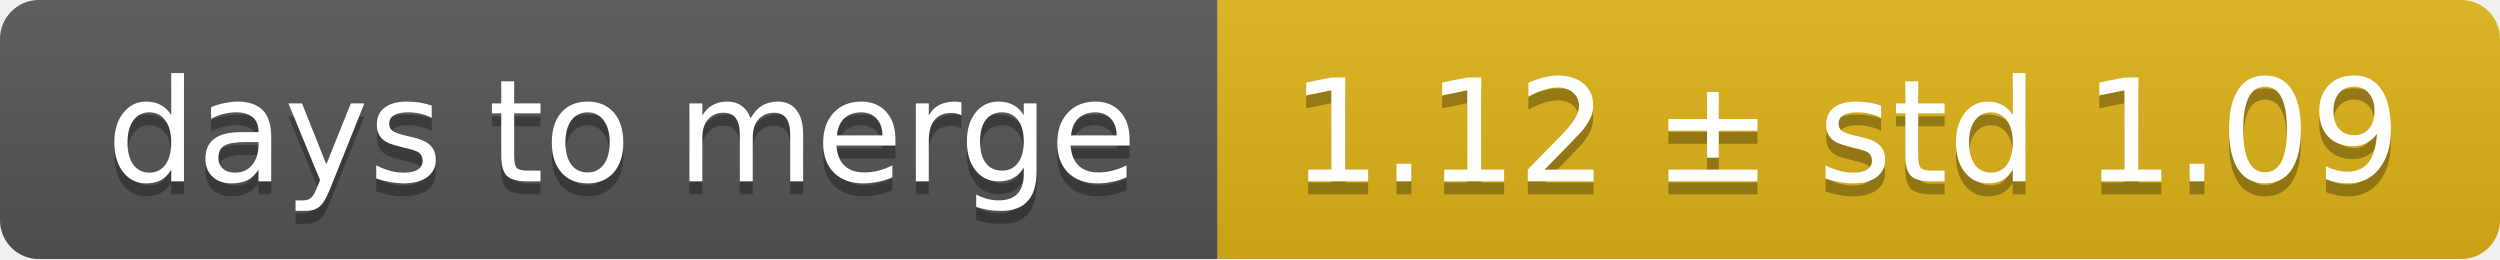
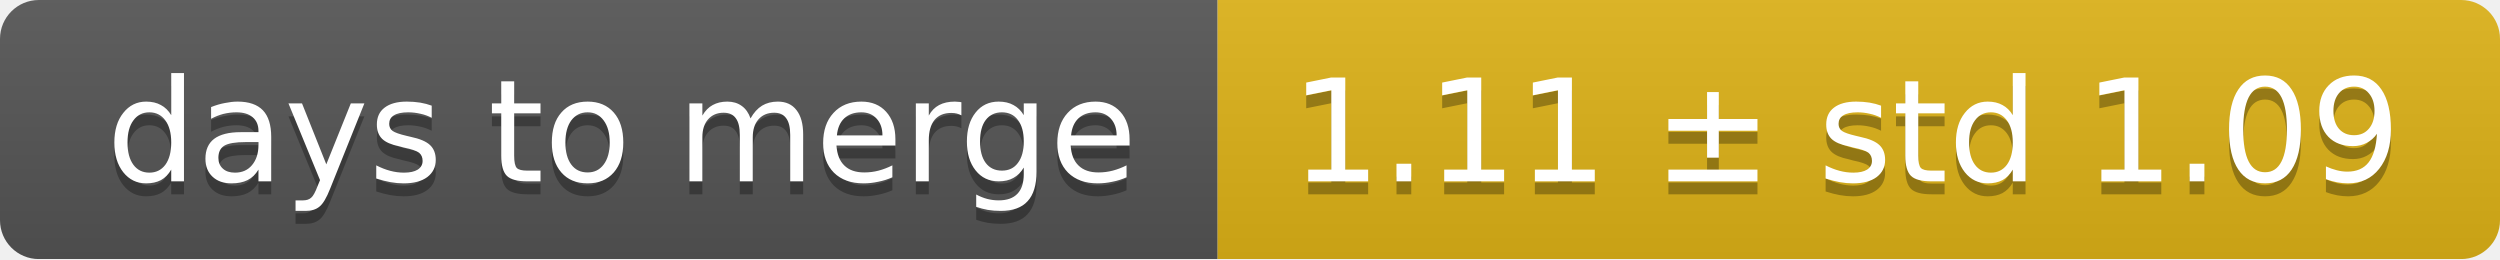
<svg xmlns="http://www.w3.org/2000/svg" width="193" height="20">
  <linearGradient id="smooth" x2="0" y2="100%">
    <stop offset="0" stop-color="#bbb" stop-opacity=".1" />
    <stop offset="1" stop-opacity=".1" />
  </linearGradient>
  <mask id="round">
    <rect width="193" height="20" rx="3" fill="#fff" />
  </mask>
  <g mask="url(#round)">
    <rect width="94" height="20" fill="#555" />
    <rect x="94" width="99" height="20" fill="#dfb317" />
    <rect width="193" height="20" fill="url(#smooth)" />
  </g>
  <g fill="#fff" text-anchor="middle" font-family="DejaVu Sans,Verdana,Geneva,sans-serif" font-size="11">
    <text x="48" y="15" fill="#010101" fill-opacity=".3">days to merge</text>
    <text x="48" y="14">days to merge</text>
-     <text x="142.5" y="15" fill="#010101" fill-opacity=".3">1.12 ± std 1.09</text>
-     <text x="142.5" y="14">1.12 ± std 1.09</text>
+     <text x="142.5" y="15" fill="#010101" fill-opacity=".3">1.11 ± std 1.09</text>
+     <text x="142.5" y="14">1.11 ± std 1.09</text>
  </g>
</svg>
